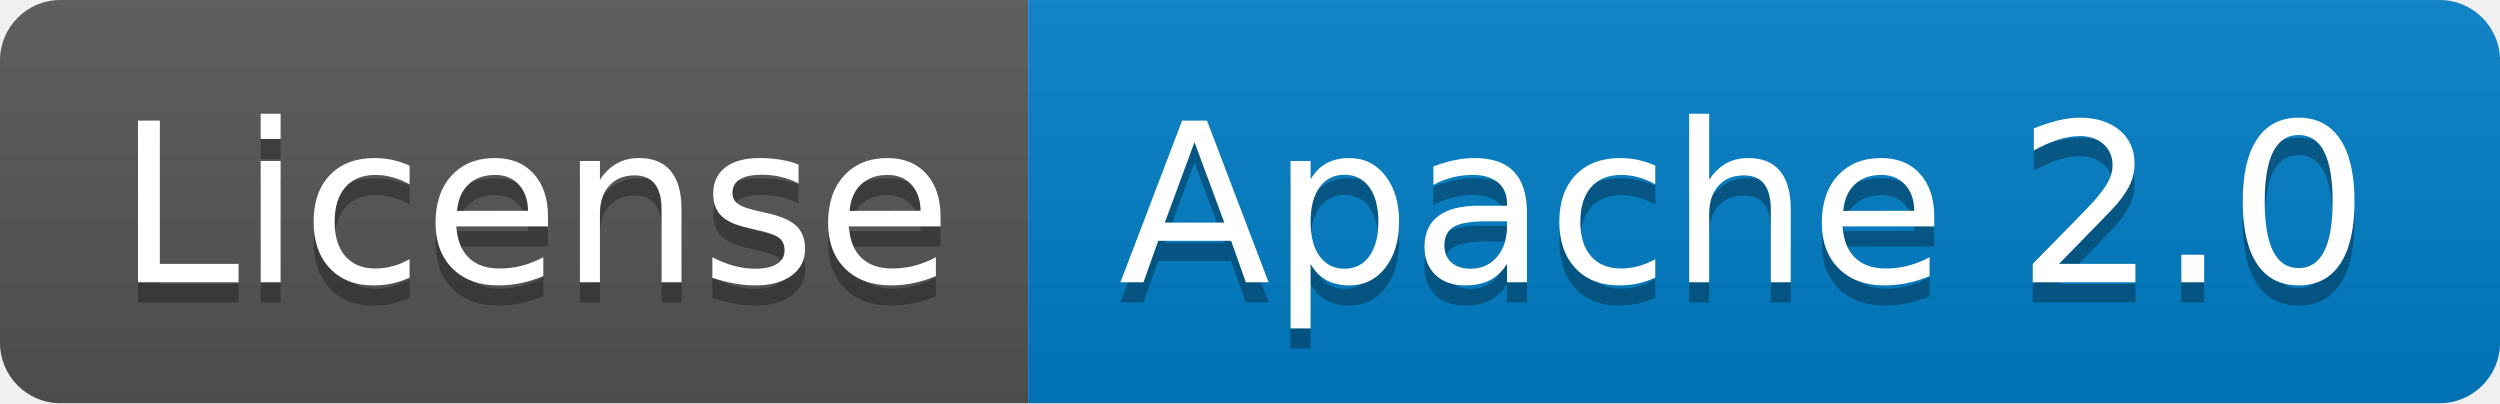
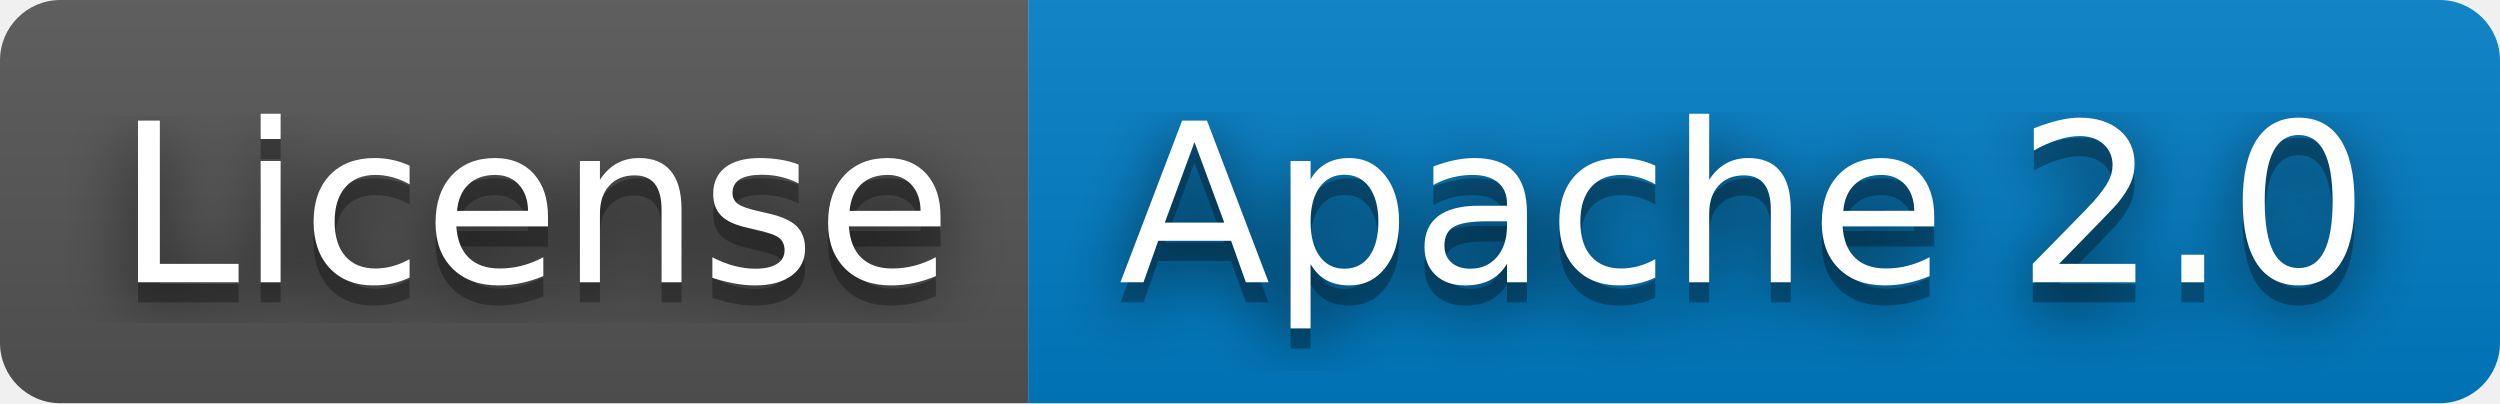
<svg xmlns="http://www.w3.org/2000/svg" width="124" height="20" role="img" aria-label="License: Apache 2.0">
+   <filter id="blur">
+     <feGaussianBlur in="SourceGraphic" stdDeviation="16" />
+   </filter>
  <linearGradient id="s" x2="0" y2="100%">
    <stop offset="0" stop-color="#bbb" stop-opacity=".1" />
    <stop offset="1" stop-opacity=".1" />
  </linearGradient>
  <clipPath id="r">
    <rect width="124" height="20" rx="3" fill="#fff" />
  </clipPath>
  <g clip-path="url(#r)">
    <rect width="51" height="20" fill="#555" />
    <rect x="51" width="73" height="20" fill="#007ec6" />
    <rect width="124" height="20" fill="url(#s)" />
  </g>
  <g fill="#fff" text-anchor="middle" font-family="Verdana,Geneva,DejaVu Sans,sans-serif" text-rendering="geometricPrecision" font-size="110">
+     <text aria-hidden="true" x="265" y="150" fill="#010101" fill-opacity=".80" filter="url(#blur)" transform="scale(.1)" textLength="410">License</text>
    <text aria-hidden="true" x="265" y="150" fill="#010101" fill-opacity=".3" transform="scale(.1)" textLength="410">License</text>
    <text x="265" y="140" transform="scale(.1)" fill="#fff" textLength="410">License</text>
+     <text aria-hidden="true" x="865" y="150" fill="#010101" fill-opacity=".80" filter="url(#blur)" transform="scale(.1)" textLength="630">Apache 2.0</text>
    <text aria-hidden="true" x="865" y="150" fill="#010101" fill-opacity=".3" transform="scale(.1)" textLength="630">Apache 2.0</text>
    <text x="865" y="140" transform="scale(.1)" fill="#fff" textLength="630">Apache 2.0</text>
  </g>
</svg>
